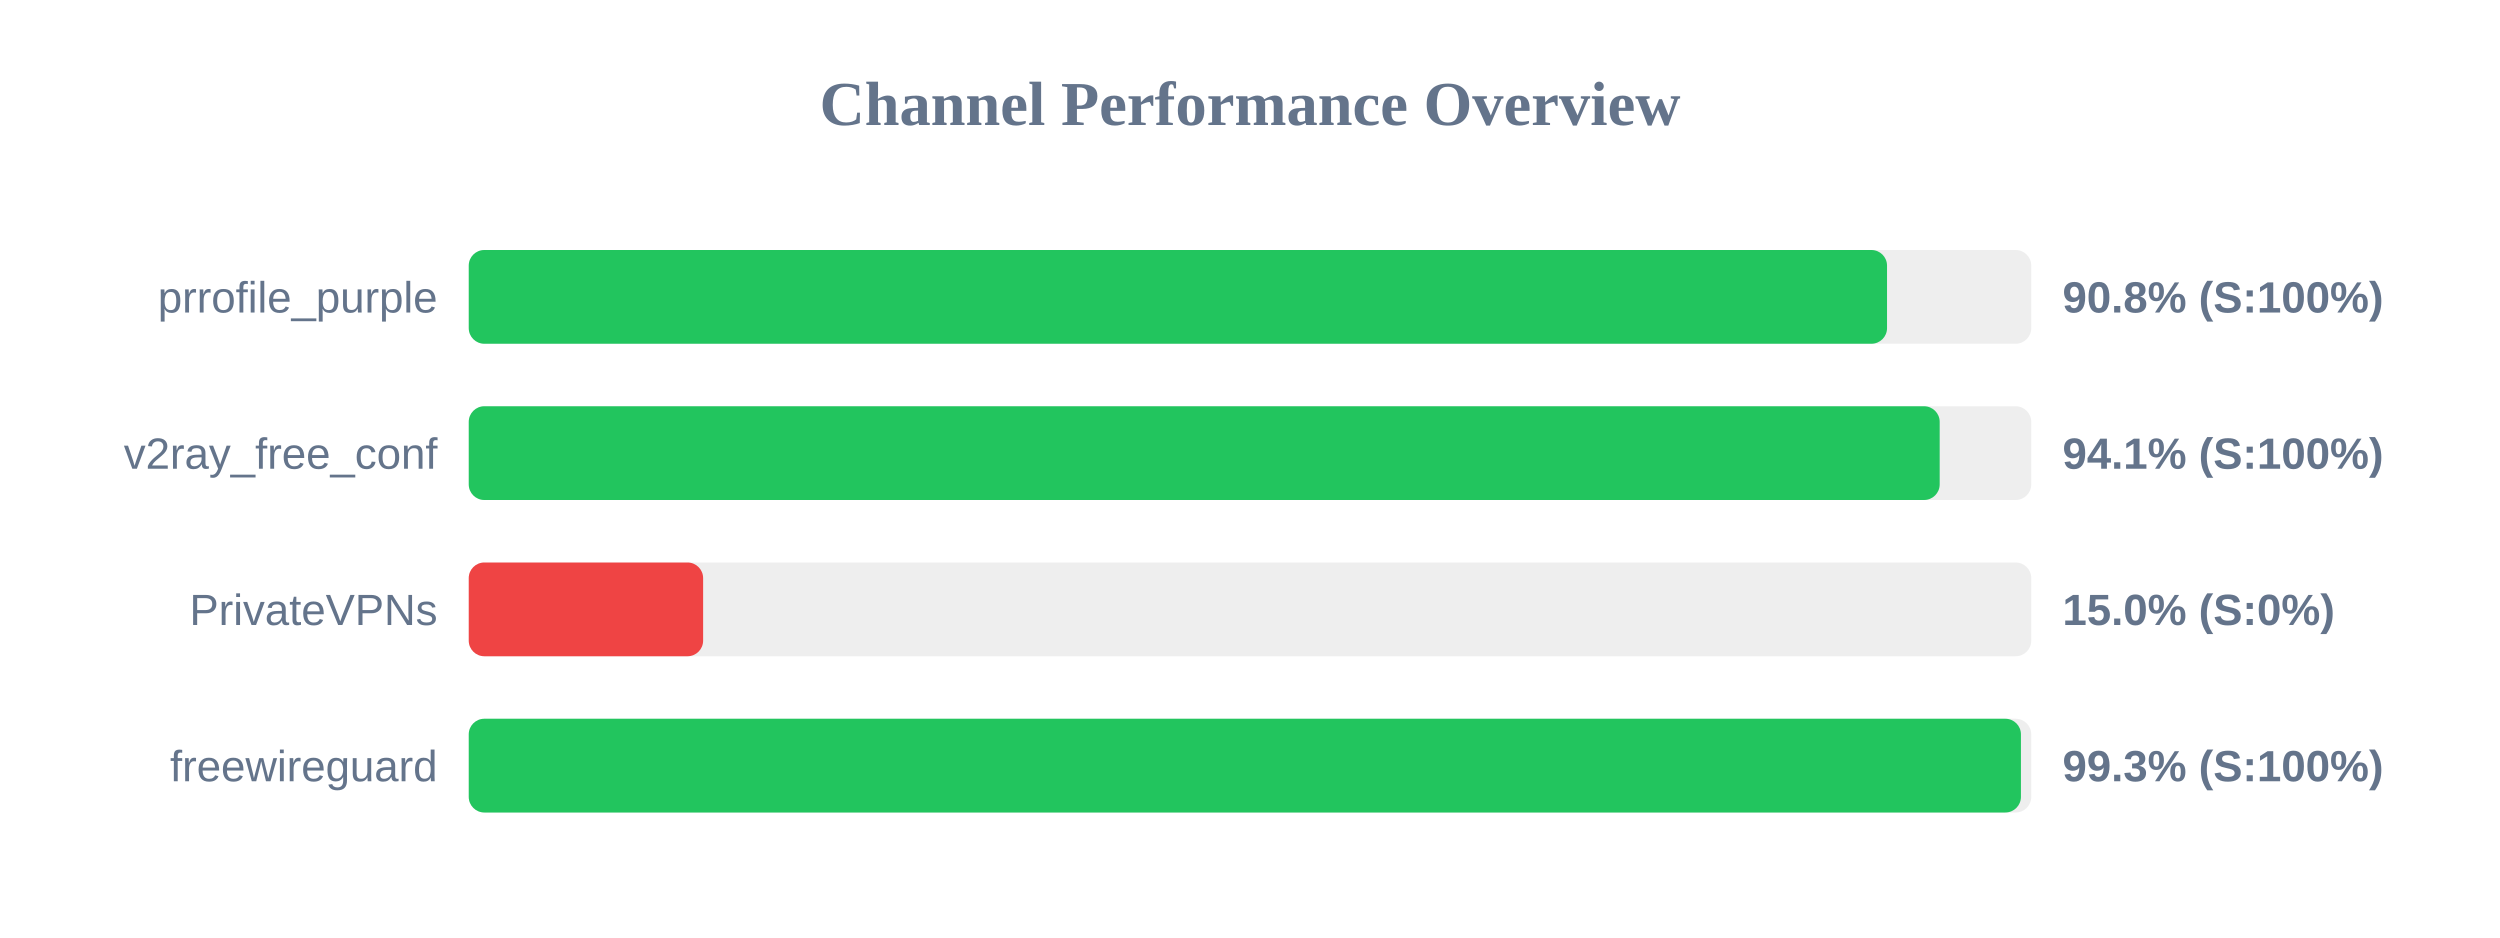
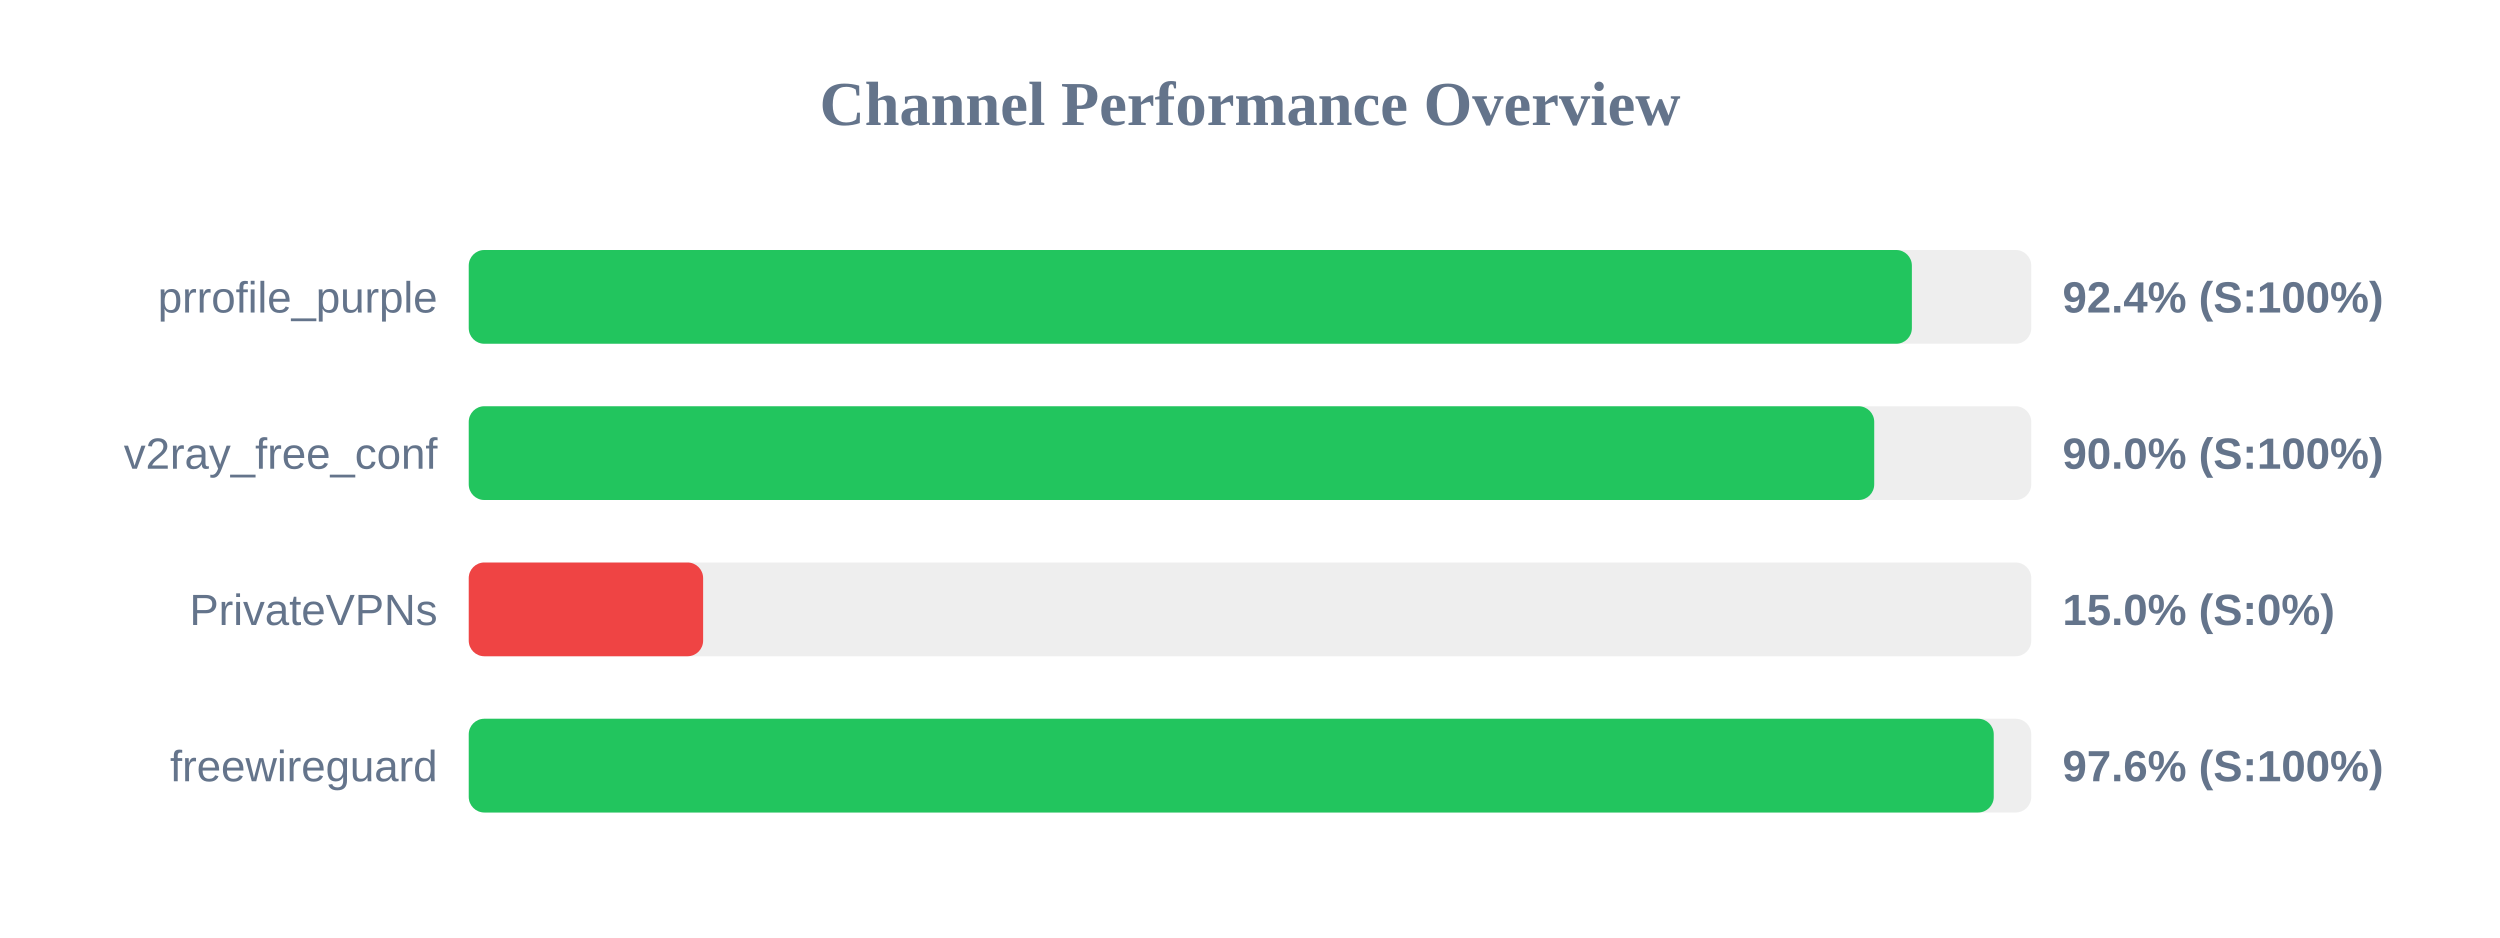
<svg xmlns="http://www.w3.org/2000/svg" width="800" height="300" version="1.1">
  <style>
        .row { font: 14px Arial; fill: #64748b; }
        .score { font: bold 14px Arial; fill: #64748b; }
    </style>
  <text x="400" y="40" text-anchor="middle" font-size="20px" font-weight="bold" fill="#64748b">Channel Performance Overview</text>
  <rect x="150" y="80" width="500" height="30" fill="#eee" rx="5" />
-   <rect x="150" y="80" width="453.85" height="30" fill="#22c55e" rx="5" />
+   <rect x="150" y="80" width="461.8" height="30" fill="#22c55e" rx="5" />
  <text x="140" y="100" text-anchor="end" class="row">prrofile_purple</text>
-   <text x="660" y="100" text-anchor="start" class="score">90.8% (S:100%)</text>
+   <text x="660" y="100" text-anchor="start" class="score">92.4% (S:100%)</text>
  <rect x="150" y="130" width="500" height="30" fill="#eee" rx="5" />
-   <rect x="150" y="130" width="470.7" height="30" fill="#22c55e" rx="5" />
+   <rect x="150" y="130" width="449.75" height="30" fill="#22c55e" rx="5" />
  <text x="140" y="150" text-anchor="end" class="row">v2ray_free_conf</text>
-   <text x="660" y="150" text-anchor="start" class="score">94.1% (S:100%)</text>
+   <text x="660" y="150" text-anchor="start" class="score">90.0% (S:100%)</text>
  <rect x="150" y="180" width="500" height="30" fill="#eee" rx="5" />
  <rect x="150" y="180" width="75.0" height="30" fill="#ef4444" rx="5" />
  <text x="140" y="200" text-anchor="end" class="row">PrivateVPNs</text>
  <text x="660" y="200" text-anchor="start" class="score">15.0% (S:0%)</text>
  <rect x="150" y="230" width="500" height="30" fill="#eee" rx="5" />
-   <rect x="150" y="230" width="496.7" height="30" fill="#22c55e" rx="5" />
+   <rect x="150" y="230" width="488.0" height="30" fill="#22c55e" rx="5" />
  <text x="140" y="250" text-anchor="end" class="row">freewireguard</text>
-   <text x="660" y="250" text-anchor="start" class="score">99.3% (S:100%)</text>
+   <text x="660" y="250" text-anchor="start" class="score">97.6% (S:100%)</text>
</svg>
